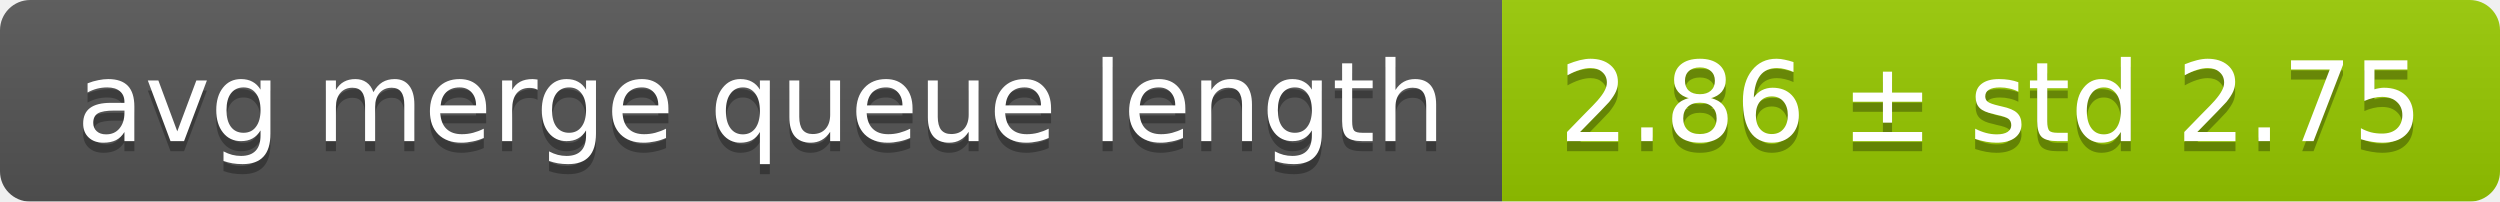
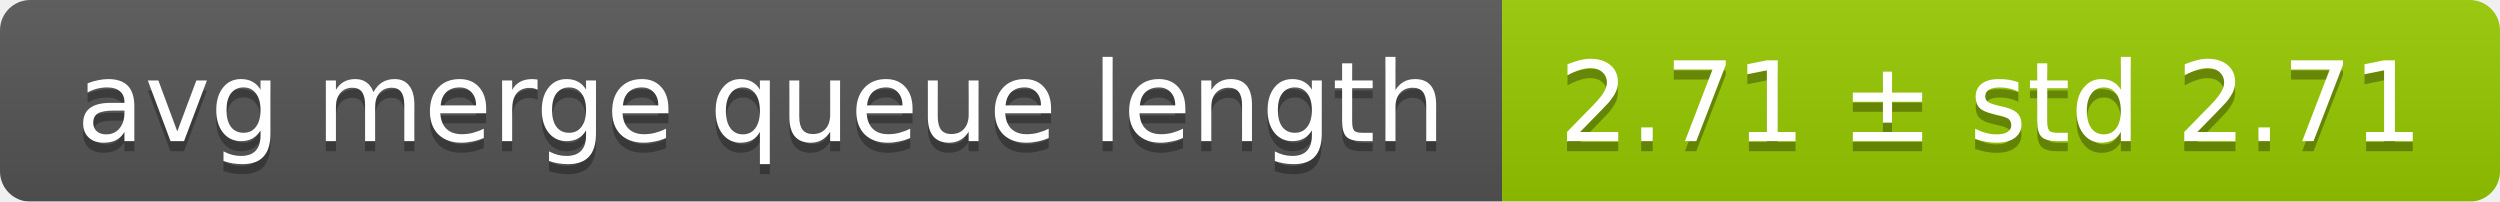
<svg xmlns="http://www.w3.org/2000/svg" width="248" height="20">
  <linearGradient id="smooth" x2="0" y2="100%">
    <stop offset="0" stop-color="#bbb" stop-opacity=".1" />
    <stop offset="1" stop-opacity=".1" />
  </linearGradient>
  <mask id="round">
    <rect width="248" height="20" rx="3" fill="#fff" />
  </mask>
  <g mask="url(#round)">
    <rect width="149" height="20" fill="#555" />
    <rect x="149" width="99" height="20" fill="#97ca00" />
    <rect width="248" height="20" fill="url(#smooth)" />
  </g>
  <g fill="#fff" text-anchor="middle" font-family="DejaVu Sans,Verdana,Geneva,sans-serif" font-size="11">
    <text x="75.5" y="15" fill="#010101" fill-opacity=".3">avg merge queue length</text>
    <text x="75.5" y="14">avg merge queue length</text>
-     <text x="197.5" y="15" fill="#010101" fill-opacity=".3">2.86 ± std 2.75</text>
-     <text x="197.5" y="14">2.86 ± std 2.75</text>
+     <text x="197.5" y="15" fill="#010101" fill-opacity=".3">2.71 ± std 2.71</text>
+     <text x="197.5" y="14">2.71 ± std 2.71</text>
  </g>
</svg>
